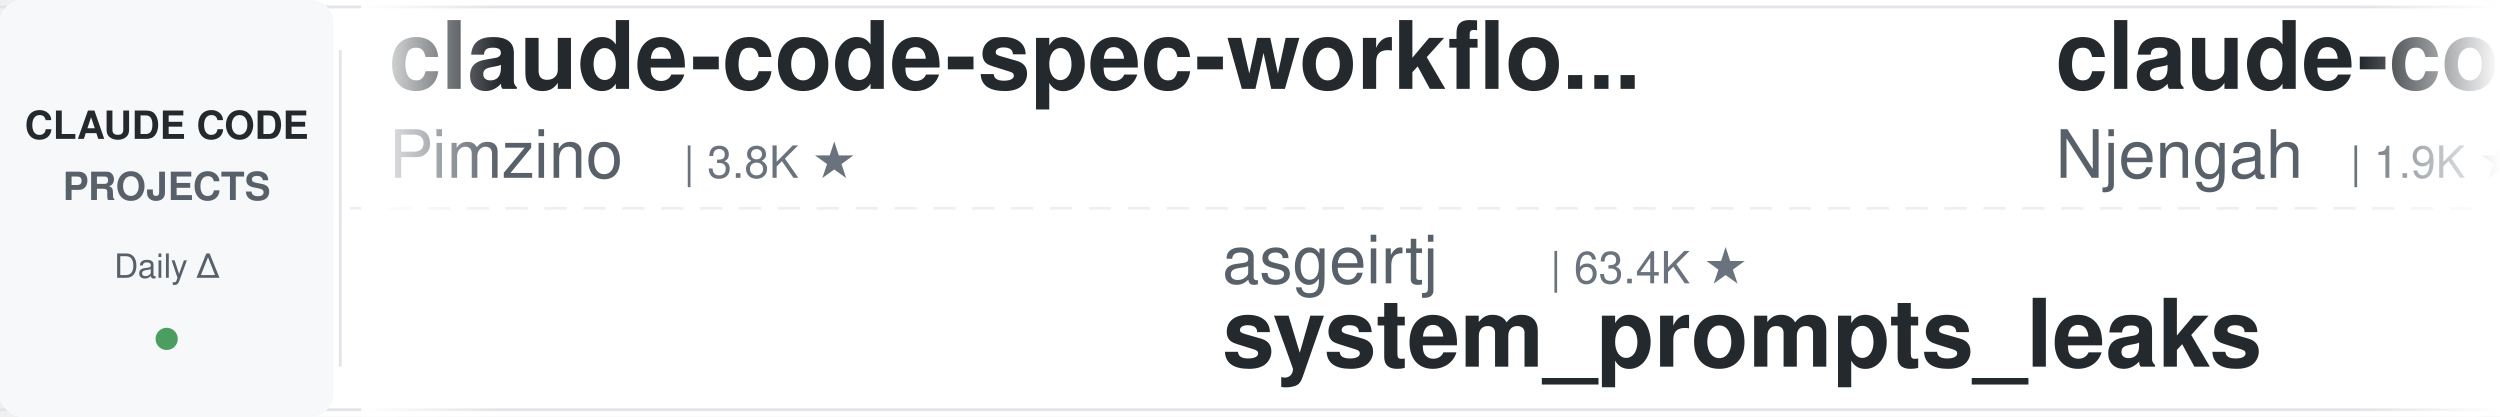
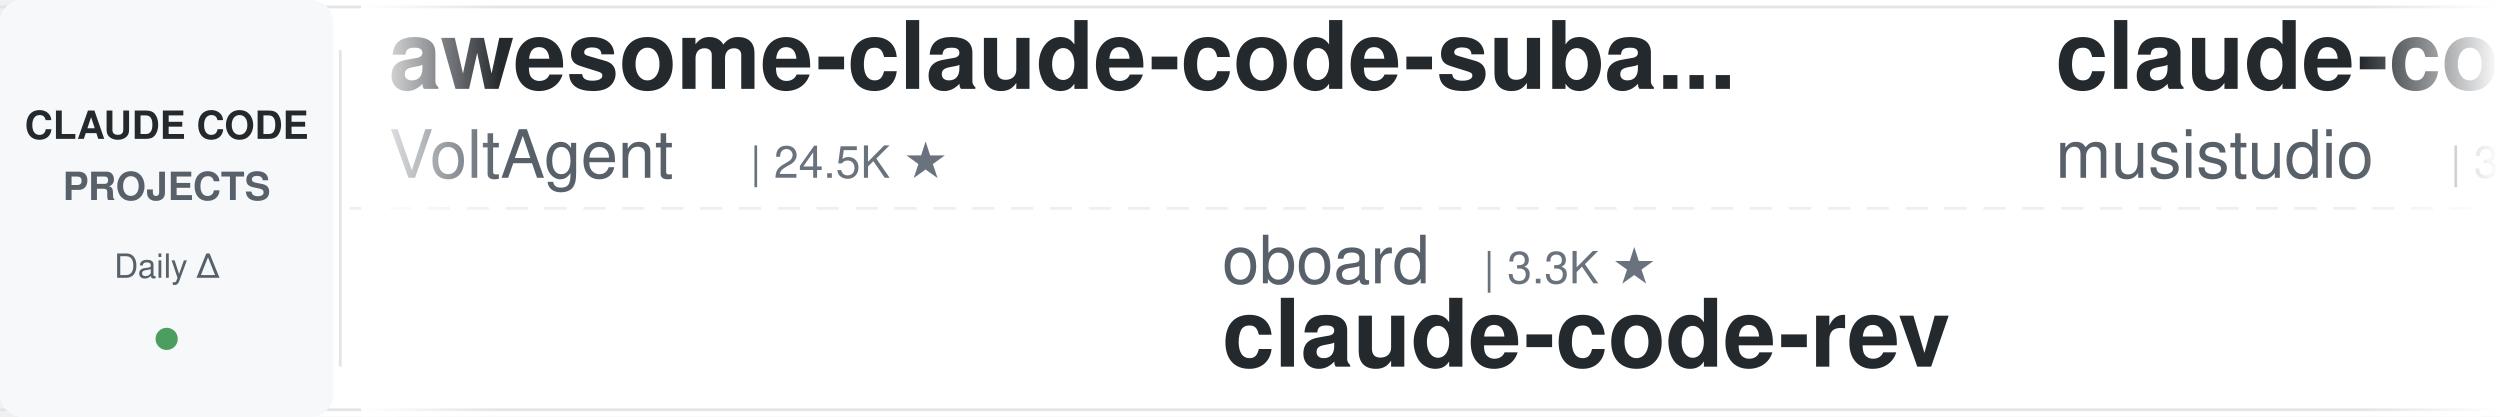
<svg xmlns="http://www.w3.org/2000/svg" width="900" height="150">
  <defs>
    <linearGradient id="leftFade" x1="0%" y1="0%" x2="100%" y2="0%">
      <stop offset="0%" style="stop-color:#ffffff;stop-opacity:1" />
      <stop offset="100%" style="stop-color:#ffffff;stop-opacity:0" />
    </linearGradient>
    <linearGradient id="rightFade" x1="0%" y1="0%" x2="100%" y2="0%">
      <stop offset="0%" style="stop-color:#ffffff;stop-opacity:0" />
      <stop offset="100%" style="stop-color:#ffffff;stop-opacity:1" />
    </linearGradient>
  </defs>
  <rect width="900" height="150" fill="#ffffff" rx="8" />
  <rect x="0" y="2" width="900" height="1" fill="#e1e4e8" />
  <rect x="0" y="147" width="900" height="1" fill="#e1e4e8" />
  <line x1="0" y1="75" x2="900" y2="75" stroke="#e1e4e8" stroke-width="1" stroke-dasharray="8 6" opacity="0.6" />
  <rect x="0" y="0" width="120" height="150" fill="#f6f8fa" rx="8" />
  <text x="60" y="50" font-family="-apple-system, BlinkMacSystemFont, 'Segoe UI', Helvetica, Arial, sans-serif" font-size="14" font-weight="600" fill="#24292e" text-anchor="middle">CLAUDE CODE</text>
  <text x="60" y="72" font-family="-apple-system, BlinkMacSystemFont, 'Segoe UI', Helvetica, Arial, sans-serif" font-size="14" font-weight="600" fill="#586069" text-anchor="middle">PROJECTS</text>
  <text x="60" y="100" font-family="-apple-system, BlinkMacSystemFont, 'Segoe UI', Helvetica, Arial, sans-serif" font-size="12" font-weight="500" fill="#586069" text-anchor="middle">Daily Δ</text>
  <circle cx="60" cy="122" r="4" fill="#22863a" opacity="0.8" />
  <rect x="122" y="18" width="1" height="114" fill="#e1e4e8" />
  <clipPath id="tickerClip">
    <rect x="130" y="0" width="770" height="150" />
  </clipPath>
  <g clip-path="url(#tickerClip)">
    <g id="tickerItems">
      <animateTransform attributeName="transform" attributeType="XML" type="translate" from="0 0" to="-3000 0" dur="54s" repeatCount="indefinite" />
      <g transform="translate(0, 0)">
-         <text x="140" y="32" font-family="-apple-system, BlinkMacSystemFont, 'Segoe UI', Helvetica, Arial, sans-serif" font-size="34" font-weight="600" fill="#24292e">claude-code-spec-workflo...</text>
-         <text x="140" y="64" font-family="-apple-system, BlinkMacSystemFont, 'Segoe UI', Helvetica, Arial, sans-serif" font-size="24" font-weight="400" fill="#586069">Pimzino</text>
-         <text x="246" y="64" font-family="-apple-system, BlinkMacSystemFont, 'Segoe UI', Helvetica, Arial, sans-serif" font-size="16" font-weight="500" fill="#6a737d">| 3.8K ★</text>
+         <text x="140" y="32" font-family="-apple-system, BlinkMacSystemFont, 'Segoe UI', Helvetica, Arial, sans-serif" font-size="34" font-weight="600" fill="#24292e">awesome-claude-code-suba...</text>
+         <text x="140" y="64" font-family="-apple-system, BlinkMacSystemFont, 'Segoe UI', Helvetica, Arial, sans-serif" font-size="24" font-weight="400" fill="#586069">VoltAgent</text>
+         <text x="270" y="64" font-family="-apple-system, BlinkMacSystemFont, 'Segoe UI', Helvetica, Arial, sans-serif" font-size="16" font-weight="500" fill="#6a737d">| 24.5K ★</text>
      </g>
      <g transform="translate(300, 0)">
-         <text x="140" y="102" font-family="-apple-system, BlinkMacSystemFont, 'Segoe UI', Helvetica, Arial, sans-serif" font-size="24" font-weight="400" fill="#586069">asgeirtj</text>
-         <text x="258" y="102" font-family="-apple-system, BlinkMacSystemFont, 'Segoe UI', Helvetica, Arial, sans-serif" font-size="16" font-weight="500" fill="#6a737d">| 63.4K ★</text>
-         <text x="140" y="132" font-family="-apple-system, BlinkMacSystemFont, 'Segoe UI', Helvetica, Arial, sans-serif" font-size="34" font-weight="600" fill="#24292e">system_prompts_leaks</text>
+         <text x="140" y="102" font-family="-apple-system, BlinkMacSystemFont, 'Segoe UI', Helvetica, Arial, sans-serif" font-size="24" font-weight="400" fill="#586069">oboard</text>
+         <text x="234" y="102" font-family="-apple-system, BlinkMacSystemFont, 'Segoe UI', Helvetica, Arial, sans-serif" font-size="16" font-weight="500" fill="#6a737d">| 3.3K ★</text>
+         <text x="140" y="132" font-family="-apple-system, BlinkMacSystemFont, 'Segoe UI', Helvetica, Arial, sans-serif" font-size="34" font-weight="600" fill="#24292e">claude-code-rev</text>
      </g>
      <g transform="translate(600, 0)">
-         <text x="140" y="32" font-family="-apple-system, BlinkMacSystemFont, 'Segoe UI', Helvetica, Arial, sans-serif" font-size="34" font-weight="600" fill="#24292e">claude-code-cheat-sheet</text>
-         <text x="140" y="64" font-family="-apple-system, BlinkMacSystemFont, 'Segoe UI', Helvetica, Arial, sans-serif" font-size="24" font-weight="400" fill="#586069">Njengah</text>
-         <text x="246" y="64" font-family="-apple-system, BlinkMacSystemFont, 'Segoe UI', Helvetica, Arial, sans-serif" font-size="16" font-weight="500" fill="#6a737d">| 1.9K ★</text>
+         <text x="140" y="32" font-family="-apple-system, BlinkMacSystemFont, 'Segoe UI', Helvetica, Arial, sans-serif" font-size="34" font-weight="600" fill="#24292e">claude-code-router</text>
+         <text x="140" y="64" font-family="-apple-system, BlinkMacSystemFont, 'Segoe UI', Helvetica, Arial, sans-serif" font-size="24" font-weight="400" fill="#586069">musistudio</text>
+         <text x="282" y="64" font-family="-apple-system, BlinkMacSystemFont, 'Segoe UI', Helvetica, Arial, sans-serif" font-size="16" font-weight="500" fill="#6a737d">| 36.8K ★</text>
      </g>
      <g transform="translate(900, 0)">
-         <text x="140" y="102" font-family="-apple-system, BlinkMacSystemFont, 'Segoe UI', Helvetica, Arial, sans-serif" font-size="24" font-weight="400" fill="#586069">krusemediallc</text>
-         <text x="318" y="102" font-family="-apple-system, BlinkMacSystemFont, 'Segoe UI', Helvetica, Arial, sans-serif" font-size="16" font-weight="500" fill="#6a737d">| 1.4K ★</text>
-         <text x="140" y="132" font-family="-apple-system, BlinkMacSystemFont, 'Segoe UI', Helvetica, Arial, sans-serif" font-size="34" font-weight="600" fill="#24292e">arcads-claude-code</text>
+         <text x="140" y="102" font-family="-apple-system, BlinkMacSystemFont, 'Segoe UI', Helvetica, Arial, sans-serif" font-size="24" font-weight="400" fill="#586069">multica-ai</text>
+         <text x="282" y="102" font-family="-apple-system, BlinkMacSystemFont, 'Segoe UI', Helvetica, Arial, sans-serif" font-size="16" font-weight="500" fill="#6a737d">| 205.3K ★</text>
+         <text x="140" y="132" font-family="-apple-system, BlinkMacSystemFont, 'Segoe UI', Helvetica, Arial, sans-serif" font-size="34" font-weight="600" fill="#24292e">andrej-karpathy-skills</text>
      </g>
      <g transform="translate(1200, 0)">
-         <text x="140" y="32" font-family="-apple-system, BlinkMacSystemFont, 'Segoe UI', Helvetica, Arial, sans-serif" font-size="34" font-weight="600" fill="#24292e">everything-claude-code</text>
-         <text x="140" y="64" font-family="-apple-system, BlinkMacSystemFont, 'Segoe UI', Helvetica, Arial, sans-serif" font-size="24" font-weight="400" fill="#586069">WorldFlowAI</text>
-         <text x="294" y="64" font-family="-apple-system, BlinkMacSystemFont, 'Segoe UI', Helvetica, Arial, sans-serif" font-size="16" font-weight="500" fill="#6a737d">| 1.6K ★</text>
+         <text x="140" y="32" font-family="-apple-system, BlinkMacSystemFont, 'Segoe UI', Helvetica, Arial, sans-serif" font-size="34" font-weight="600" fill="#24292e">claude_codex_bridge</text>
+         <text x="140" y="64" font-family="-apple-system, BlinkMacSystemFont, 'Segoe UI', Helvetica, Arial, sans-serif" font-size="24" font-weight="400" fill="#586069">SeemSeam</text>
+         <text x="258" y="64" font-family="-apple-system, BlinkMacSystemFont, 'Segoe UI', Helvetica, Arial, sans-serif" font-size="16" font-weight="500" fill="#6a737d">| 3.4K ★</text>
      </g>
      <g transform="translate(1500, 0)">
-         <text x="140" y="102" font-family="-apple-system, BlinkMacSystemFont, 'Segoe UI', Helvetica, Arial, sans-serif" font-size="24" font-weight="400" fill="#586069">JrCx7scC</text>
-         <text x="258" y="102" font-family="-apple-system, BlinkMacSystemFont, 'Segoe UI', Helvetica, Arial, sans-serif" font-size="16" font-weight="500" fill="#6a737d">| 374 ★</text>
-         <text x="140" y="132" font-family="-apple-system, BlinkMacSystemFont, 'Segoe UI', Helvetica, Arial, sans-serif" font-size="34" font-weight="600" fill="#24292e">claude-code-source</text>
+         <text x="140" y="102" font-family="-apple-system, BlinkMacSystemFont, 'Segoe UI', Helvetica, Arial, sans-serif" font-size="24" font-weight="400" fill="#586069">Pimzino</text>
+         <text x="246" y="102" font-family="-apple-system, BlinkMacSystemFont, 'Segoe UI', Helvetica, Arial, sans-serif" font-size="16" font-weight="500" fill="#6a737d">| 3.8K ★</text>
+         <text x="140" y="132" font-family="-apple-system, BlinkMacSystemFont, 'Segoe UI', Helvetica, Arial, sans-serif" font-size="34" font-weight="600" fill="#24292e">claude-code-spec-workflo...</text>
      </g>
      <g transform="translate(1800, 0)">
-         <text x="140" y="32" font-family="-apple-system, BlinkMacSystemFont, 'Segoe UI', Helvetica, Arial, sans-serif" font-size="34" font-weight="600" fill="#24292e">claude-code-system-promp...</text>
-         <text x="140" y="64" font-family="-apple-system, BlinkMacSystemFont, 'Segoe UI', Helvetica, Arial, sans-serif" font-size="24" font-weight="400" fill="#586069">Piebald-AI</text>
-         <text x="282" y="64" font-family="-apple-system, BlinkMacSystemFont, 'Segoe UI', Helvetica, Arial, sans-serif" font-size="16" font-weight="500" fill="#6a737d">| 12.4K ★</text>
+         <text x="140" y="32" font-family="-apple-system, BlinkMacSystemFont, 'Segoe UI', Helvetica, Arial, sans-serif" font-size="34" font-weight="600" fill="#24292e">my-claude-code-setup</text>
+         <text x="140" y="64" font-family="-apple-system, BlinkMacSystemFont, 'Segoe UI', Helvetica, Arial, sans-serif" font-size="24" font-weight="400" fill="#586069">centminmod</text>
+         <text x="282" y="64" font-family="-apple-system, BlinkMacSystemFont, 'Segoe UI', Helvetica, Arial, sans-serif" font-size="16" font-weight="500" fill="#6a737d">| 2.6K ★</text>
      </g>
      <g transform="translate(2100, 0)">
-         <text x="140" y="102" font-family="-apple-system, BlinkMacSystemFont, 'Segoe UI', Helvetica, Arial, sans-serif" font-size="24" font-weight="400" fill="#586069">multica-ai</text>
-         <text x="282" y="102" font-family="-apple-system, BlinkMacSystemFont, 'Segoe UI', Helvetica, Arial, sans-serif" font-size="16" font-weight="500" fill="#6a737d">| 205.2K ★</text>
-         <text x="140" y="132" font-family="-apple-system, BlinkMacSystemFont, 'Segoe UI', Helvetica, Arial, sans-serif" font-size="34" font-weight="600" fill="#24292e">andrej-karpathy-skills</text>
+         <text x="140" y="102" font-family="-apple-system, BlinkMacSystemFont, 'Segoe UI', Helvetica, Arial, sans-serif" font-size="24" font-weight="400" fill="#586069">WorldFlowAI</text>
+         <text x="294" y="102" font-family="-apple-system, BlinkMacSystemFont, 'Segoe UI', Helvetica, Arial, sans-serif" font-size="16" font-weight="500" fill="#6a737d">| 1.6K ★</text>
+         <text x="140" y="132" font-family="-apple-system, BlinkMacSystemFont, 'Segoe UI', Helvetica, Arial, sans-serif" font-size="34" font-weight="600" fill="#24292e">everything-claude-code</text>
      </g>
      <g transform="translate(2400, 0)">
-         <text x="140" y="32" font-family="-apple-system, BlinkMacSystemFont, 'Segoe UI', Helvetica, Arial, sans-serif" font-size="34" font-weight="600" fill="#24292e">pi-vs-claude-code</text>
-         <text x="140" y="64" font-family="-apple-system, BlinkMacSystemFont, 'Segoe UI', Helvetica, Arial, sans-serif" font-size="24" font-weight="400" fill="#586069">disler</text>
-         <text x="234" y="64" font-family="-apple-system, BlinkMacSystemFont, 'Segoe UI', Helvetica, Arial, sans-serif" font-size="16" font-weight="500" fill="#6a737d">| 1.6K ★</text>
+         <text x="140" y="32" font-family="-apple-system, BlinkMacSystemFont, 'Segoe UI', Helvetica, Arial, sans-serif" font-size="34" font-weight="600" fill="#24292e">claude-code-action</text>
+         <text x="140" y="64" font-family="-apple-system, BlinkMacSystemFont, 'Segoe UI', Helvetica, Arial, sans-serif" font-size="24" font-weight="400" fill="#586069">anthropics</text>
+         <text x="282" y="64" font-family="-apple-system, BlinkMacSystemFont, 'Segoe UI', Helvetica, Arial, sans-serif" font-size="16" font-weight="500" fill="#6a737d">| 8.7K ★</text>
      </g>
      <g transform="translate(2700, 0)">
-         <text x="140" y="102" font-family="-apple-system, BlinkMacSystemFont, 'Segoe UI', Helvetica, Arial, sans-serif" font-size="24" font-weight="400" fill="#586069">rohitg00</text>
-         <text x="258" y="102" font-family="-apple-system, BlinkMacSystemFont, 'Segoe UI', Helvetica, Arial, sans-serif" font-size="16" font-weight="500" fill="#6a737d">| 2.5K ★</text>
-         <text x="140" y="132" font-family="-apple-system, BlinkMacSystemFont, 'Segoe UI', Helvetica, Arial, sans-serif" font-size="34" font-weight="600" fill="#24292e">awesome-claude-code-tool...</text>
+         <text x="140" y="102" font-family="-apple-system, BlinkMacSystemFont, 'Segoe UI', Helvetica, Arial, sans-serif" font-size="24" font-weight="400" fill="#586069">Windy3f3f3f3f</text>
+         <text x="318" y="102" font-family="-apple-system, BlinkMacSystemFont, 'Segoe UI', Helvetica, Arial, sans-serif" font-size="16" font-weight="500" fill="#6a737d">| 3.5K ★</text>
+         <text x="140" y="132" font-family="-apple-system, BlinkMacSystemFont, 'Segoe UI', Helvetica, Arial, sans-serif" font-size="34" font-weight="600" fill="#24292e">how-claude-code-works</text>
      </g>
      <g transform="translate(3000, 0)">
-         <text x="140" y="32" font-family="-apple-system, BlinkMacSystemFont, 'Segoe UI', Helvetica, Arial, sans-serif" font-size="34" font-weight="600" fill="#24292e">claude-code-spec-workflo...</text>
-         <text x="140" y="64" font-family="-apple-system, BlinkMacSystemFont, 'Segoe UI', Helvetica, Arial, sans-serif" font-size="24" font-weight="400" fill="#586069">Pimzino</text>
-         <text x="246" y="64" font-family="-apple-system, BlinkMacSystemFont, 'Segoe UI', Helvetica, Arial, sans-serif" font-size="16" font-weight="500" fill="#6a737d">| 3.8K ★</text>
+         <text x="140" y="32" font-family="-apple-system, BlinkMacSystemFont, 'Segoe UI', Helvetica, Arial, sans-serif" font-size="34" font-weight="600" fill="#24292e">awesome-claude-code-suba...</text>
+         <text x="140" y="64" font-family="-apple-system, BlinkMacSystemFont, 'Segoe UI', Helvetica, Arial, sans-serif" font-size="24" font-weight="400" fill="#586069">VoltAgent</text>
+         <text x="270" y="64" font-family="-apple-system, BlinkMacSystemFont, 'Segoe UI', Helvetica, Arial, sans-serif" font-size="16" font-weight="500" fill="#6a737d">| 24.5K ★</text>
      </g>
      <g transform="translate(3300, 0)">
-         <text x="140" y="102" font-family="-apple-system, BlinkMacSystemFont, 'Segoe UI', Helvetica, Arial, sans-serif" font-size="24" font-weight="400" fill="#586069">asgeirtj</text>
-         <text x="258" y="102" font-family="-apple-system, BlinkMacSystemFont, 'Segoe UI', Helvetica, Arial, sans-serif" font-size="16" font-weight="500" fill="#6a737d">| 63.4K ★</text>
-         <text x="140" y="132" font-family="-apple-system, BlinkMacSystemFont, 'Segoe UI', Helvetica, Arial, sans-serif" font-size="34" font-weight="600" fill="#24292e">system_prompts_leaks</text>
+         <text x="140" y="102" font-family="-apple-system, BlinkMacSystemFont, 'Segoe UI', Helvetica, Arial, sans-serif" font-size="24" font-weight="400" fill="#586069">oboard</text>
+         <text x="234" y="102" font-family="-apple-system, BlinkMacSystemFont, 'Segoe UI', Helvetica, Arial, sans-serif" font-size="16" font-weight="500" fill="#6a737d">| 3.3K ★</text>
+         <text x="140" y="132" font-family="-apple-system, BlinkMacSystemFont, 'Segoe UI', Helvetica, Arial, sans-serif" font-size="34" font-weight="600" fill="#24292e">claude-code-rev</text>
      </g>
      <g transform="translate(3600, 0)">
-         <text x="140" y="32" font-family="-apple-system, BlinkMacSystemFont, 'Segoe UI', Helvetica, Arial, sans-serif" font-size="34" font-weight="600" fill="#24292e">claude-code-cheat-sheet</text>
-         <text x="140" y="64" font-family="-apple-system, BlinkMacSystemFont, 'Segoe UI', Helvetica, Arial, sans-serif" font-size="24" font-weight="400" fill="#586069">Njengah</text>
-         <text x="246" y="64" font-family="-apple-system, BlinkMacSystemFont, 'Segoe UI', Helvetica, Arial, sans-serif" font-size="16" font-weight="500" fill="#6a737d">| 1.9K ★</text>
+         <text x="140" y="32" font-family="-apple-system, BlinkMacSystemFont, 'Segoe UI', Helvetica, Arial, sans-serif" font-size="34" font-weight="600" fill="#24292e">claude-code-router</text>
+         <text x="140" y="64" font-family="-apple-system, BlinkMacSystemFont, 'Segoe UI', Helvetica, Arial, sans-serif" font-size="24" font-weight="400" fill="#586069">musistudio</text>
+         <text x="282" y="64" font-family="-apple-system, BlinkMacSystemFont, 'Segoe UI', Helvetica, Arial, sans-serif" font-size="16" font-weight="500" fill="#6a737d">| 36.8K ★</text>
      </g>
      <g transform="translate(3900, 0)">
-         <text x="140" y="102" font-family="-apple-system, BlinkMacSystemFont, 'Segoe UI', Helvetica, Arial, sans-serif" font-size="24" font-weight="400" fill="#586069">krusemediallc</text>
-         <text x="318" y="102" font-family="-apple-system, BlinkMacSystemFont, 'Segoe UI', Helvetica, Arial, sans-serif" font-size="16" font-weight="500" fill="#6a737d">| 1.4K ★</text>
-         <text x="140" y="132" font-family="-apple-system, BlinkMacSystemFont, 'Segoe UI', Helvetica, Arial, sans-serif" font-size="34" font-weight="600" fill="#24292e">arcads-claude-code</text>
+         <text x="140" y="102" font-family="-apple-system, BlinkMacSystemFont, 'Segoe UI', Helvetica, Arial, sans-serif" font-size="24" font-weight="400" fill="#586069">multica-ai</text>
+         <text x="282" y="102" font-family="-apple-system, BlinkMacSystemFont, 'Segoe UI', Helvetica, Arial, sans-serif" font-size="16" font-weight="500" fill="#6a737d">| 205.3K ★</text>
+         <text x="140" y="132" font-family="-apple-system, BlinkMacSystemFont, 'Segoe UI', Helvetica, Arial, sans-serif" font-size="34" font-weight="600" fill="#24292e">andrej-karpathy-skills</text>
      </g>
    </g>
  </g>
  <rect x="130" y="0" width="50" height="150" fill="url(#leftFade)" />
  <rect x="850" y="0" width="50" height="150" fill="url(#rightFade)" />
</svg>
